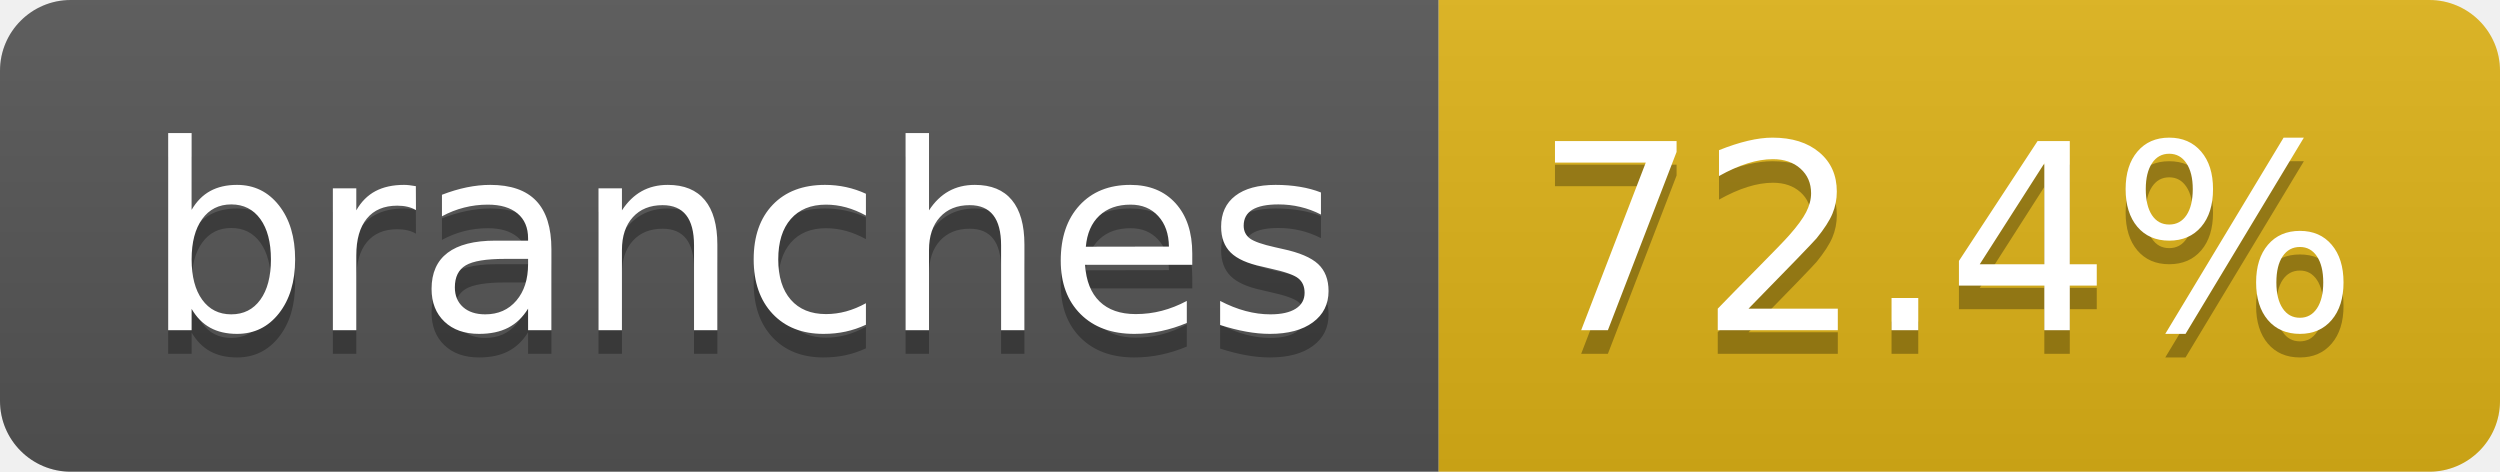
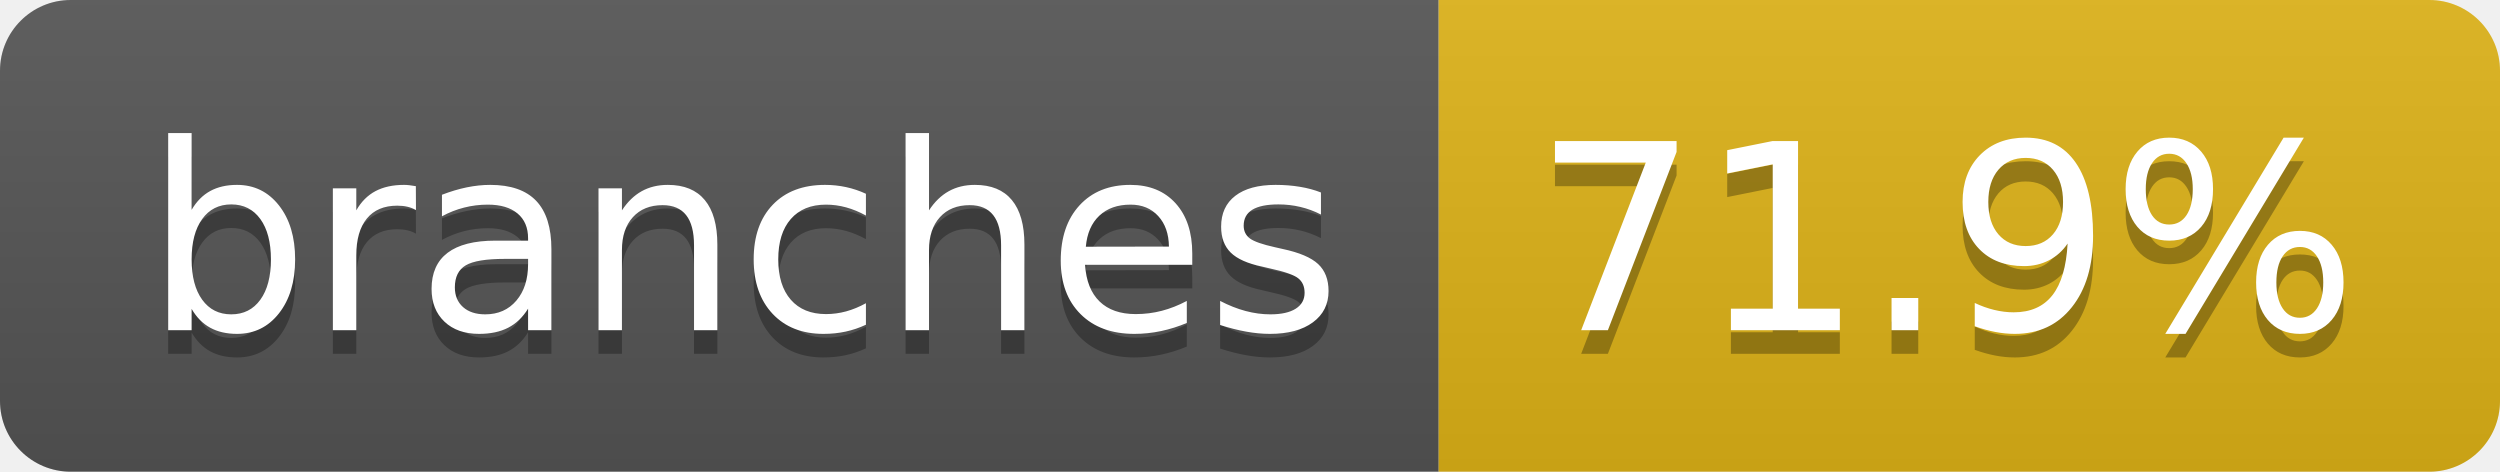
- <svg xmlns="http://www.w3.org/2000/svg" width="106" height="20" role="img" aria-label="branches: 72.4%">
+ <svg xmlns="http://www.w3.org/2000/svg" width="106" height="20" role="img" aria-label="branches: 71.9%">
  <linearGradient id="s" x2="0" y2="100%">
    <stop offset="0" stop-color="#bbb" stop-opacity=".1" />
    <stop offset="1" stop-opacity=".1" />
  </linearGradient>
  <clipPath id="r">
    <rect width="106" height="20" rx="3" fill="#fff" />
  </clipPath>
  <g clip-path="url(#r)">
    <rect width="61" height="20" fill="#555" />
    <rect x="61" width="45" height="20" fill="#dfb317" />
    <rect width="106" height="20" fill="url(#s)" />
  </g>
  <g fill="#fff" text-anchor="middle" font-family="Verdana,Geneva,DejaVu Sans,sans-serif" text-rendering="geometricPrecision" font-size="110">
    <text aria-hidden="true" x="315" y="150" fill="#010101" fill-opacity=".3" transform="scale(.1)" textLength="507">branches</text>
    <text x="315" y="140" transform="scale(.1)" fill="#fff" textLength="507">branches</text>
-     <text aria-hidden="true" x="825" y="150" fill="#010101" fill-opacity=".3" transform="scale(.1)" textLength="350">72.4%</text>
-     <text x="825" y="140" transform="scale(.1)" fill="#fff" textLength="350">72.4%</text>
+     <text aria-hidden="true" x="825" y="150" fill="#010101" fill-opacity=".3" transform="scale(.1)" textLength="350">71.9%</text>
+     <text x="825" y="140" transform="scale(.1)" fill="#fff" textLength="350">71.9%</text>
  </g>
</svg>
